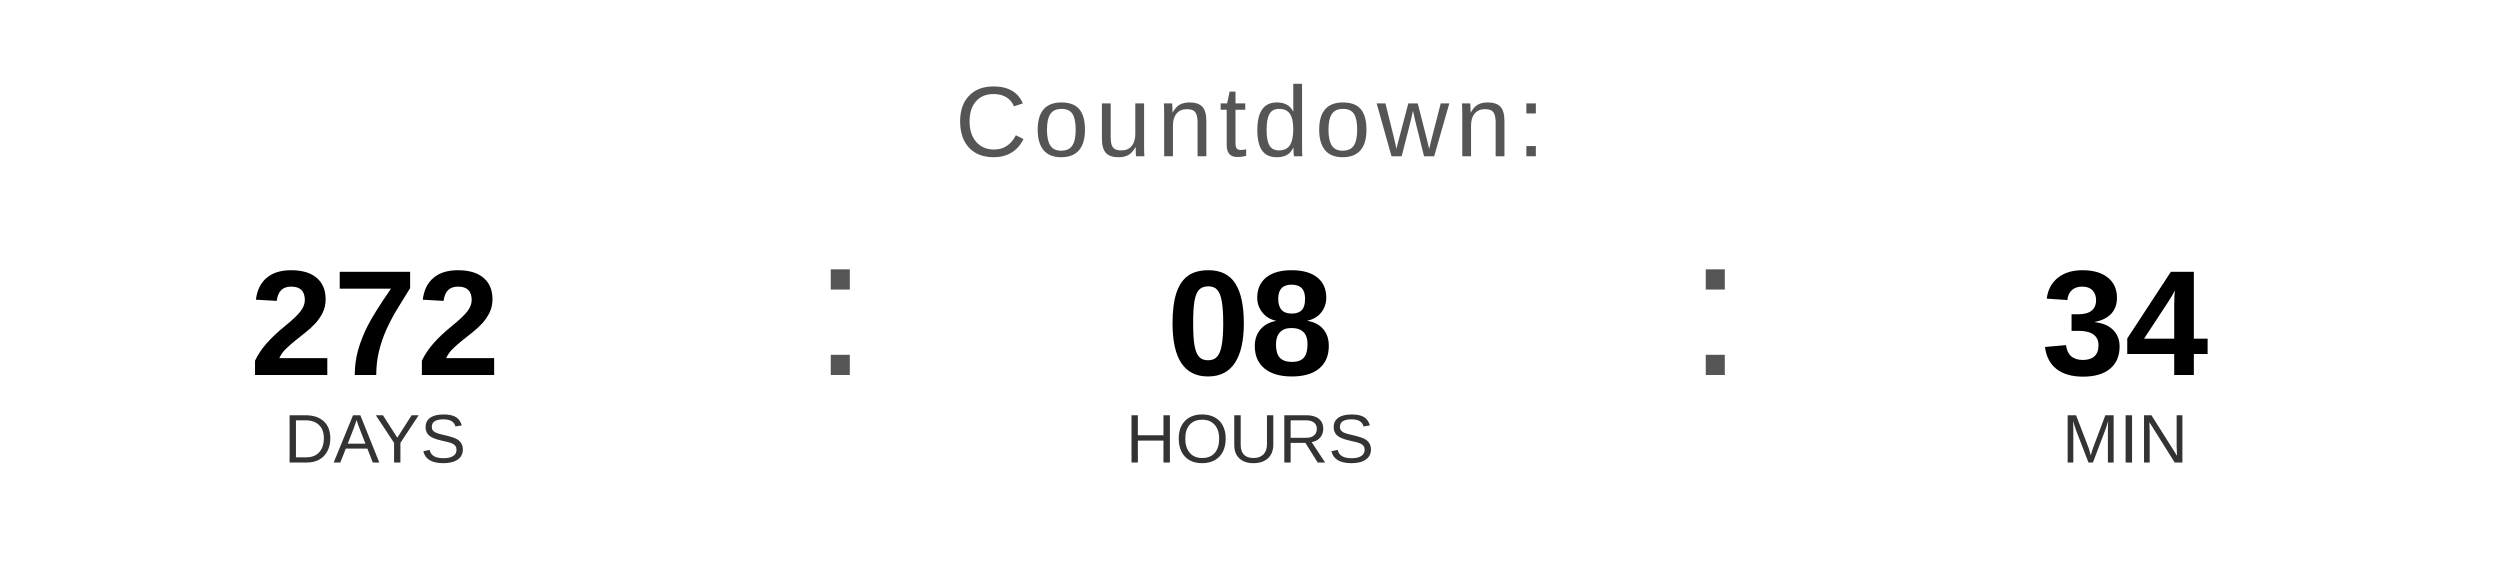
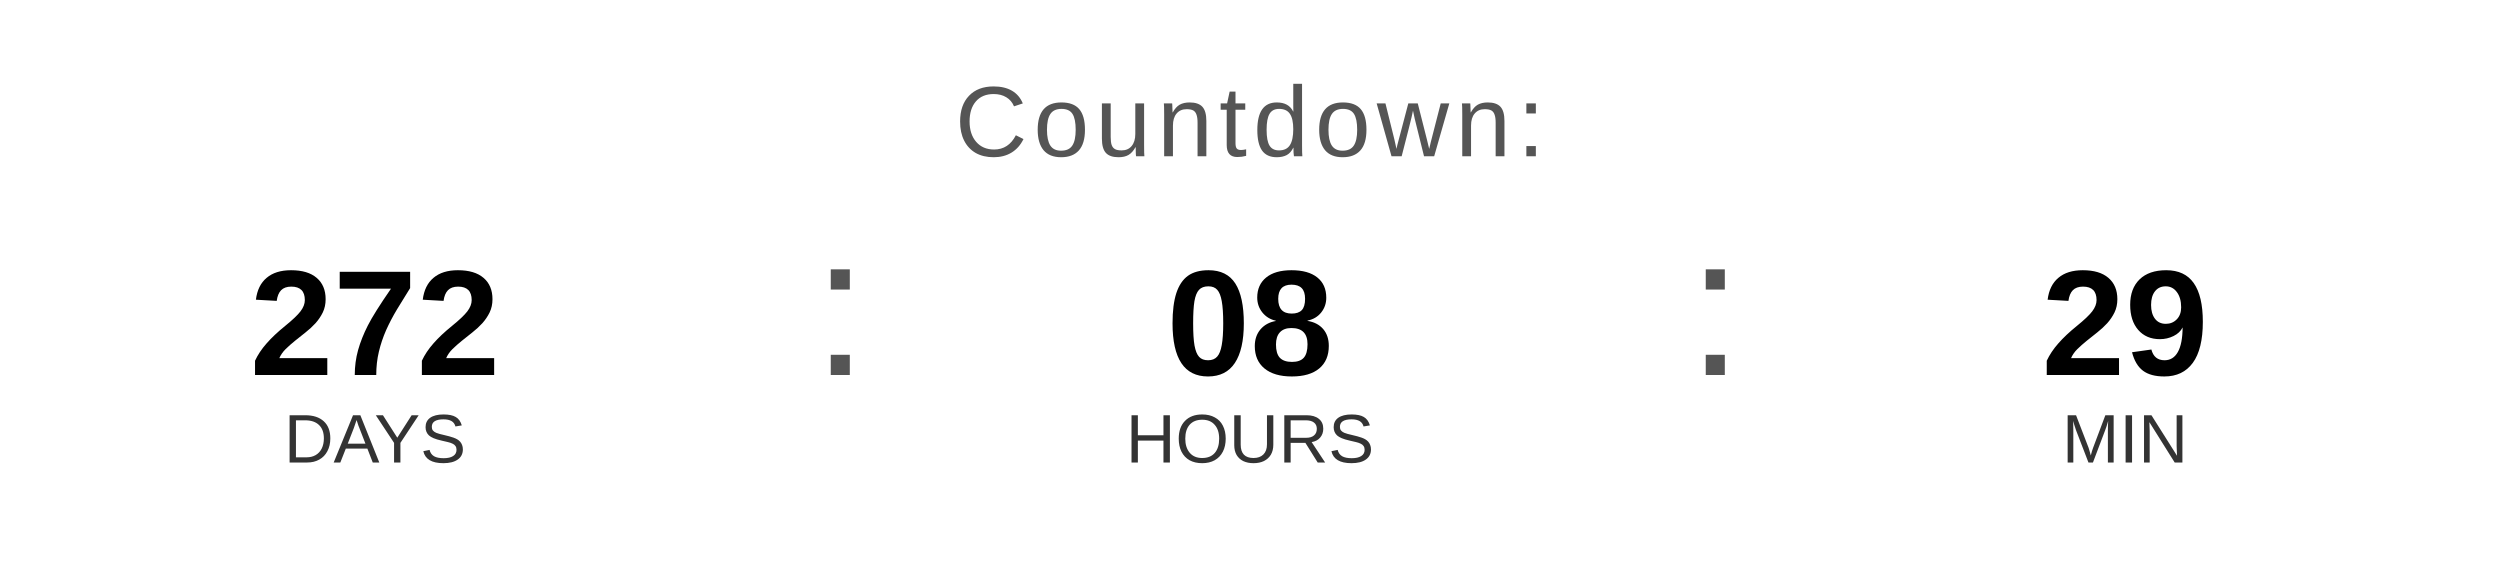
<svg xmlns="http://www.w3.org/2000/svg" width="400" height="90" viewBox="0 0 400 90">
  <text x="200" y="25" font-family="Arial, Helvetica, sans-serif" font-size="16" fill="#555555" text-anchor="middle" letter-spacing="1">
    Countdown:
  </text>
  <text x="60" y="60" font-family="Arial, Helvetica, sans-serif" font-size="24" font-weight="bold" fill="#000000" text-anchor="middle">272</text>
  <text x="60" y="74" font-family="Arial, Helvetica, sans-serif" font-size="11" fill="#333333" text-anchor="middle">DAYS</text>
  <text x="130" y="60" font-family="Arial, sans-serif" font-size="32" fill="#555555">:</text>
  <text x="200" y="60" font-family="Arial, Helvetica, sans-serif" font-size="24" font-weight="bold" fill="#000000" text-anchor="middle">08</text>
  <text x="200" y="74" font-family="Arial, Helvetica, sans-serif" font-size="11" fill="#333333" text-anchor="middle">HOURS</text>
  <text x="270" y="60" font-family="Arial, sans-serif" font-size="32" fill="#555555">:</text>
-   <text x="340" y="60" font-family="Arial, Helvetica, sans-serif" font-size="24" font-weight="bold" fill="#000000" text-anchor="middle">34</text>
+   <text x="340" y="60" font-family="Arial, Helvetica, sans-serif" font-size="24" font-weight="bold" fill="#000000" text-anchor="middle">29</text>
  <text x="340" y="74" font-family="Arial, Helvetica, sans-serif" font-size="11" fill="#333333" text-anchor="middle">MIN</text>
</svg>
